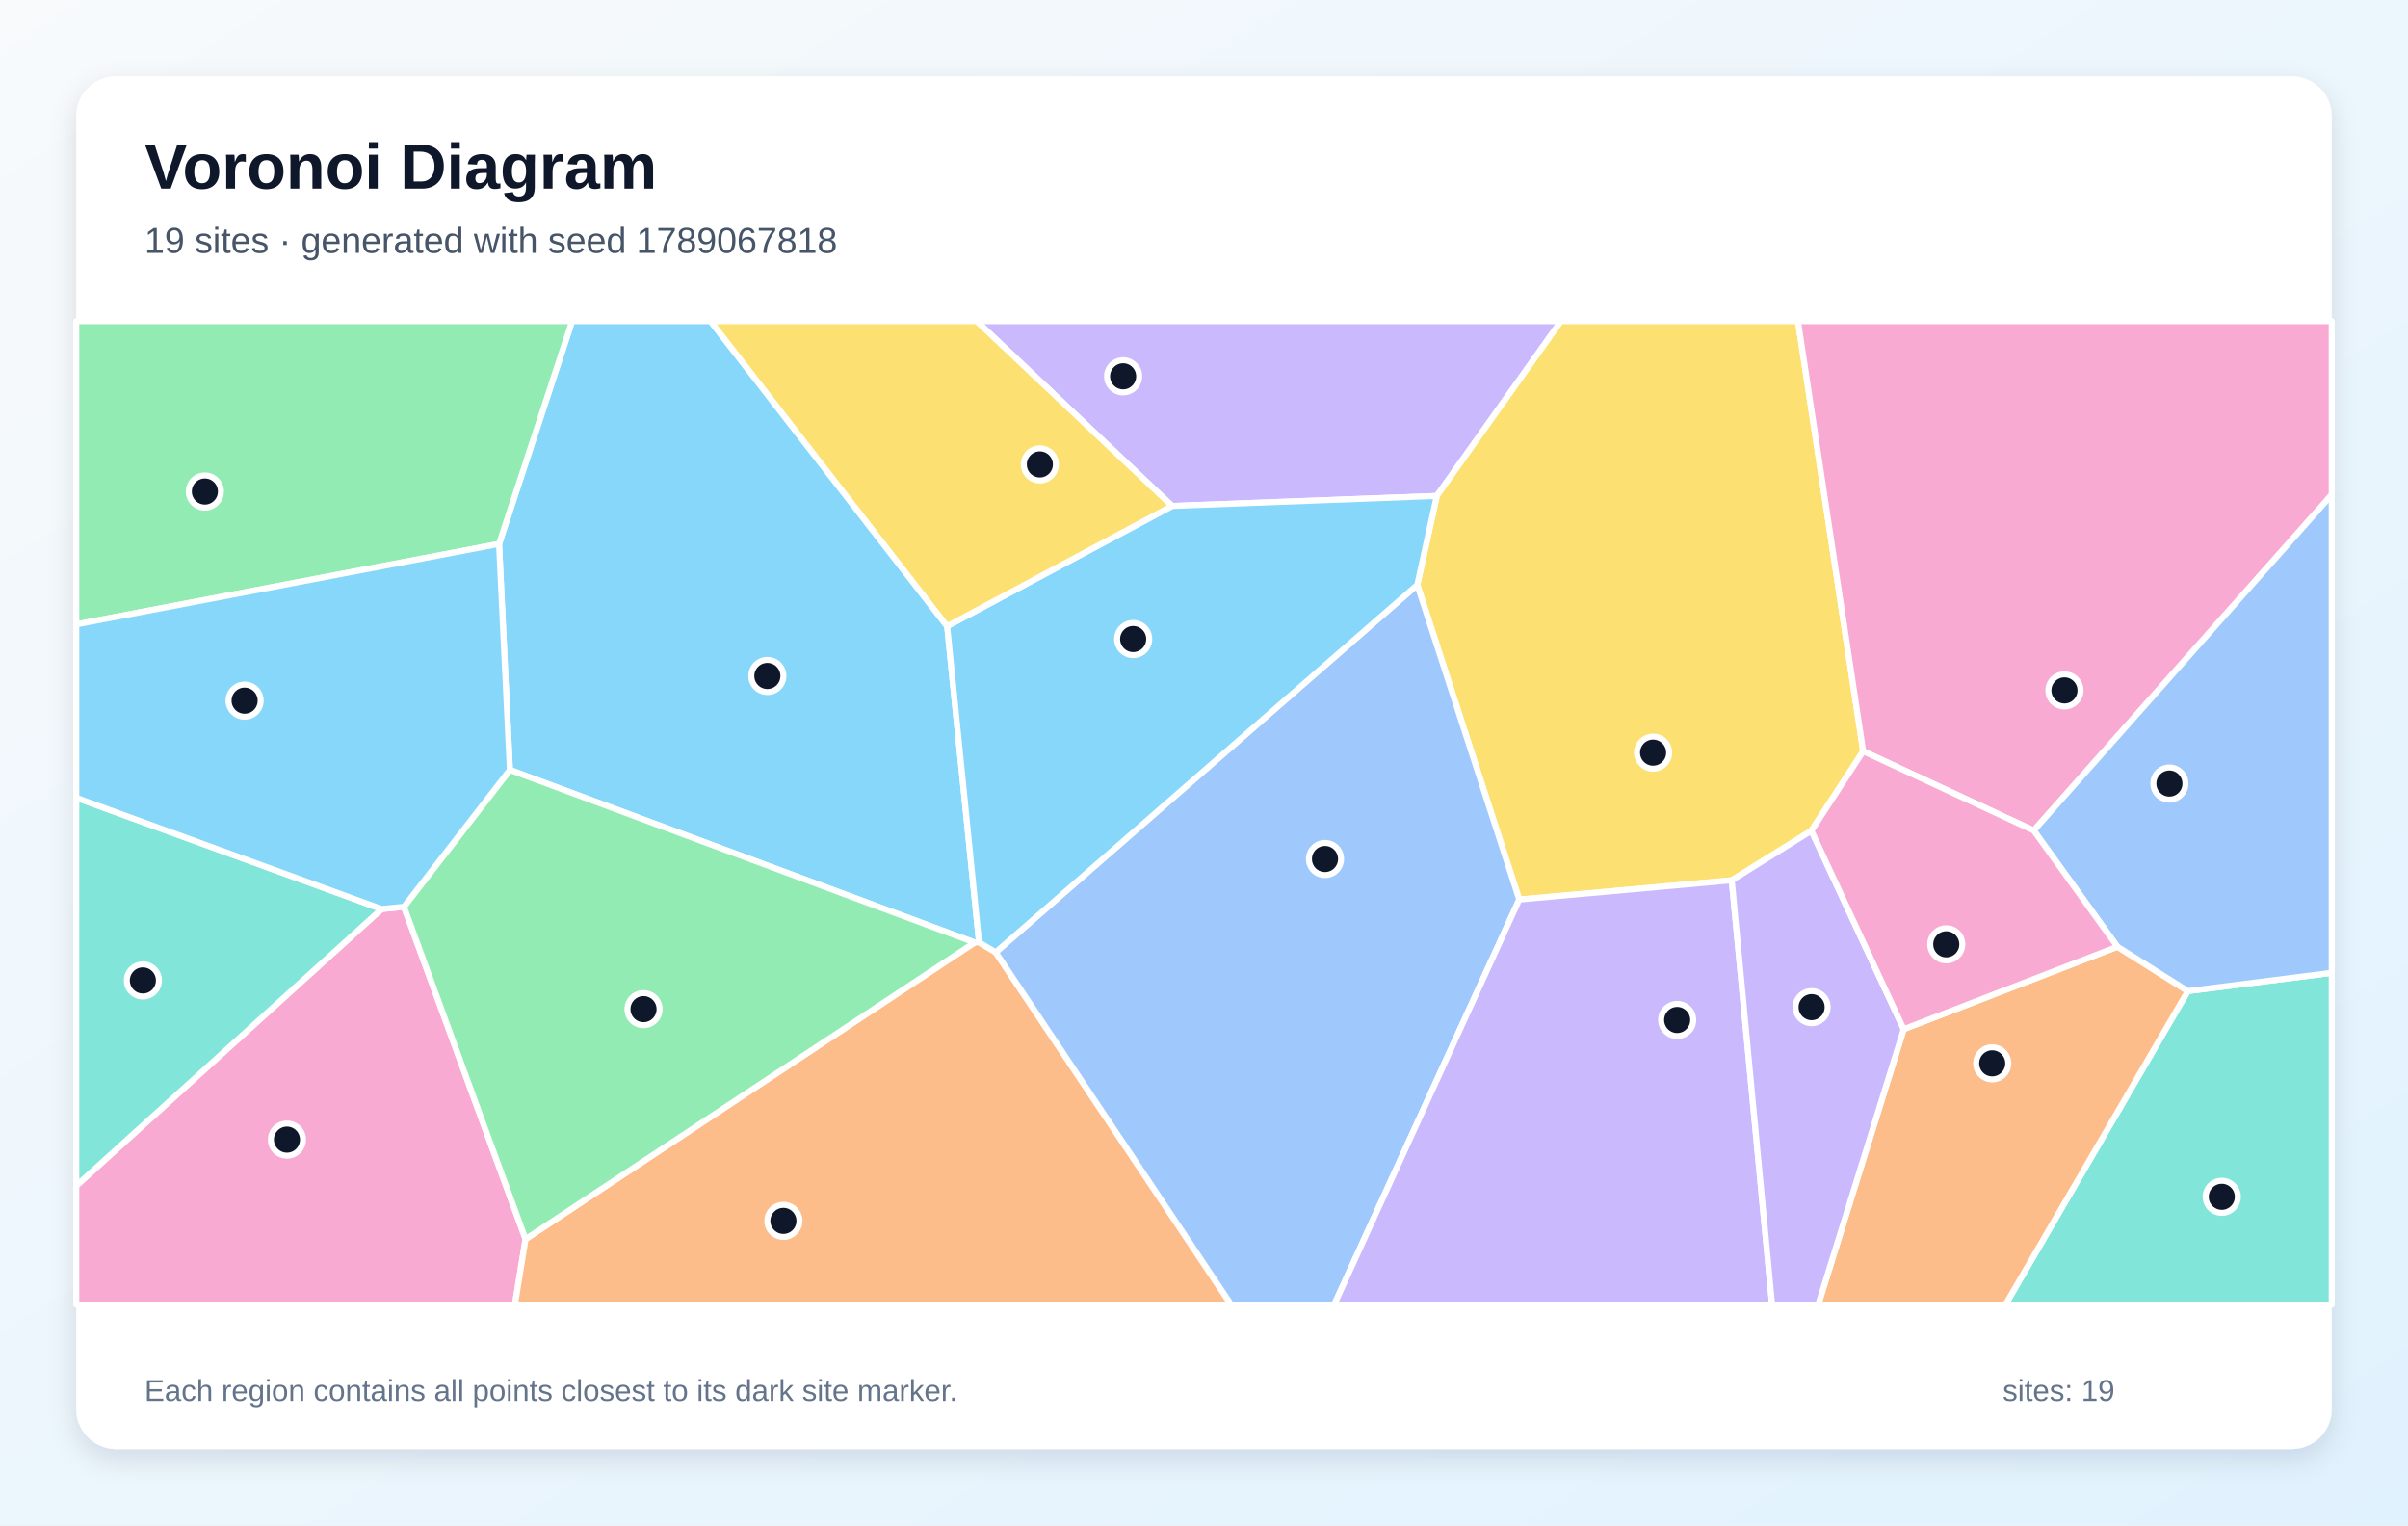
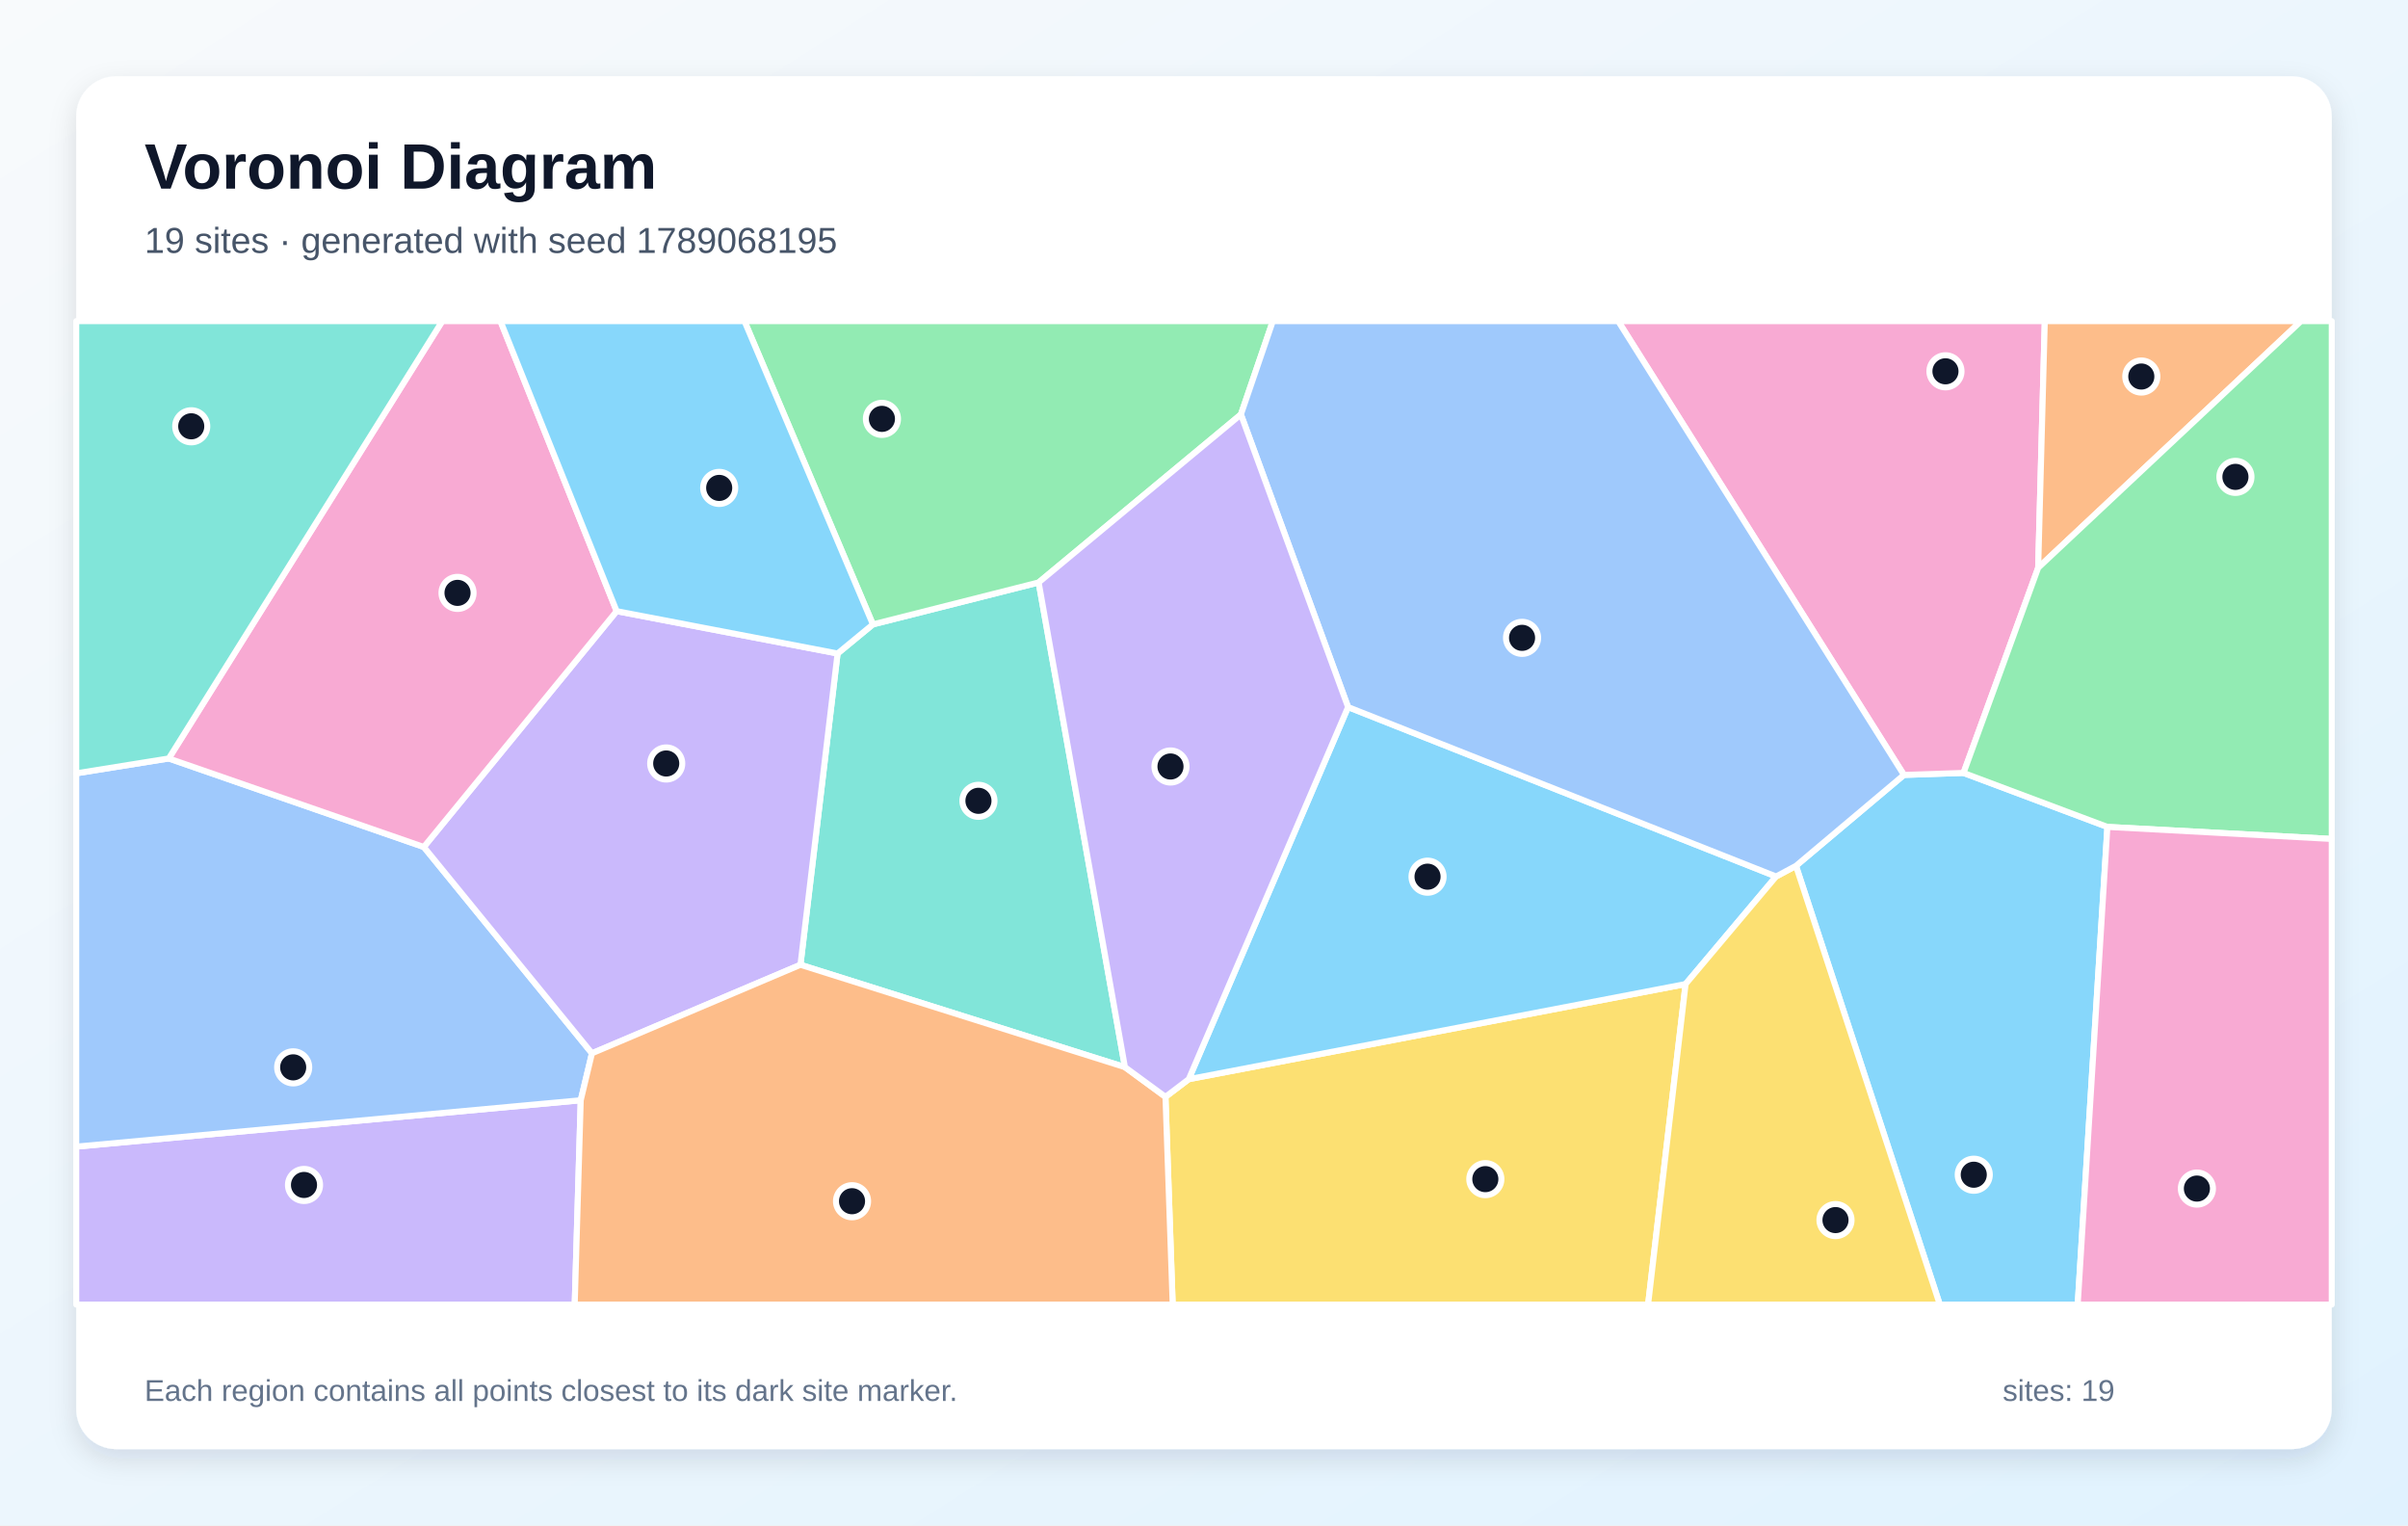
<svg xmlns="http://www.w3.org/2000/svg" width="1200" height="760" viewBox="0 0 1200 760" role="img" aria-labelledby="title description">
  <defs>
    <linearGradient id="background" x1="0" y1="0" x2="1" y2="1">
      <stop stop-color="#F8FAFC" />
      <stop offset="1" stop-color="#E0F2FE" />
    </linearGradient>
    <filter id="shadow" x="-10%" y="-10%" width="120%" height="120%">
      <feDropShadow dx="0" dy="5" stdDeviation="7" flood-color="#0F172A" flood-opacity=".12" />
    </filter>
  </defs>
  <rect width="1200" height="760" fill="url(#background)" />
  <rect x="38" y="38" width="1124" height="684" rx="20" fill="#FFFFFF" filter="url(#shadow)" />
  <g font-family="Arial, sans-serif">
    <text x="72" y="94" font-size="32" font-weight="700" fill="#0F172A">Voronoi Diagram</text>
-     <text x="72" y="126" font-size="18" fill="#475569">19 sites · generated with seed 1789067818</text>
+     <text x="72" y="126" font-size="18" fill="#475569">19 sites · generated with seed 1789068195</text>
  </g>
  <g stroke="#FFFFFF" stroke-width="3" stroke-linejoin="round">
-     <polygon points="472.0,312.0 487.9,469.5 485.7,469.6 254.1,383.6 248.7,271.0 285.1,160.0 354.1,160.0" fill="#38BDF8" fill-opacity="0.60" />
-     <polygon points="716.0,247.1 584.1,252.1 486.7,160.0 777.9,160.0" fill="#A78BFA" fill-opacity="0.60" />
-     <polygon points="38.0,590.8 190.2,452.9 201.3,451.8 261.9,617.4 256.6,650.0 38.0,650.0" fill="#F472B6" fill-opacity="0.60" />
-     <polygon points="261.9,617.4 485.7,469.6 487.9,469.5 496.2,474.5 613.5,650.0 256.6,650.0" fill="#FB923C" fill-opacity="0.60" />
-     <polygon points="928.5,374.3 902.7,413.9 863.0,438.6 757.1,448.2 706.3,291.4 716.0,247.1 777.9,160.0 896.0,160.0" fill="#FACC15" fill-opacity="0.60" />
-     <polygon points="38.0,311.1 38.0,160.0 285.1,160.0 248.7,271.0" fill="#4ADE80" fill-opacity="0.60" />
-     <polygon points="1090.3,493.8 1162.0,484.7 1162.0,650.0 999.4,650.0" fill="#2DD4BF" fill-opacity="0.60" />
-     <polygon points="496.2,474.5 706.3,291.4 757.1,448.2 664.9,650.0 613.5,650.0" fill="#60A5FA" fill-opacity="0.60" />
-     <polygon points="706.3,291.4 496.2,474.5 487.9,469.5 472.0,312.0 584.1,252.1 716.0,247.1" fill="#38BDF8" fill-opacity="0.60" />
-     <polygon points="757.1,448.2 863.0,438.6 883.1,650.0 664.9,650.0" fill="#A78BFA" fill-opacity="0.60" />
-     <polygon points="1013.5,413.8 928.5,374.3 896.0,160.0 1162.0,160.0 1162.0,246.5" fill="#F472B6" fill-opacity="0.60" />
-     <polygon points="948.7,512.8 1055.2,471.7 1090.3,493.8 999.4,650.0 906.1,650.0" fill="#FB923C" fill-opacity="0.60" />
-     <polygon points="472.0,312.0 354.1,160.0 486.7,160.0 584.1,252.1" fill="#FACC15" fill-opacity="0.60" />
-     <polygon points="261.9,617.4 201.3,451.8 254.1,383.6 485.7,469.6" fill="#4ADE80" fill-opacity="0.60" />
-     <polygon points="190.2,452.9 38.0,590.8 38.0,397.5" fill="#2DD4BF" fill-opacity="0.60" />
-     <polygon points="1090.3,493.8 1055.2,471.7 1013.5,413.8 1162.0,246.5 1162.0,484.7" fill="#60A5FA" fill-opacity="0.60" />
-     <polygon points="201.3,451.8 190.2,452.9 38.0,397.5 38.0,311.1 248.7,271.0 254.1,383.6" fill="#38BDF8" fill-opacity="0.60" />
-     <polygon points="863.0,438.6 902.7,413.9 948.7,512.8 906.1,650.0 883.1,650.0" fill="#A78BFA" fill-opacity="0.60" />
-     <polygon points="1055.2,471.7 948.7,512.8 902.7,413.9 928.5,374.3 1013.5,413.8" fill="#F472B6" fill-opacity="0.60" />
+     <polygon points="895.0,431.4 948.8,386.1 978.5,385.1 1050.2,412.0 1035.4,650.0 966.7,650.0" fill="#38BDF8" fill-opacity="0.60" />
+     <polygon points="38.0,571.3 289.4,548.2 286.4,650.0 38.0,650.0" fill="#A78BFA" fill-opacity="0.60" />
+     <polygon points="1015.7,282.9 978.5,385.1 948.8,386.1 806.4,160.0 1019.0,160.0" fill="#F472B6" fill-opacity="0.60" />
+     <polygon points="1015.7,282.9 1019.0,160.0 1146.7,160.0" fill="#FB923C" fill-opacity="0.60" />
+     <polygon points="580.8,546.5 592.4,537.7 840.0,490.3 821.3,650.0 584.4,650.0" fill="#FACC15" fill-opacity="0.60" />
+     <polygon points="1050.2,412.0 978.5,385.1 1015.7,282.9 1146.7,160.0 1162.0,160.0 1162.0,418.0" fill="#4ADE80" fill-opacity="0.60" />
+     <polygon points="560.6,531.7 398.9,480.7 417.4,325.6 435.0,311.1 517.6,290.2" fill="#2DD4BF" fill-opacity="0.60" />
+     <polygon points="84.1,377.9 211.2,422.0 295.0,524.8 289.4,548.2 38.0,571.3 38.0,385.3" fill="#60A5FA" fill-opacity="0.60" />
+     <polygon points="671.8,352.3 885.1,436.7 840.0,490.3 592.4,537.7" fill="#38BDF8" fill-opacity="0.60" />
+     <polygon points="417.4,325.6 398.9,480.7 295.0,524.8 211.2,422.0 307.3,304.5" fill="#A78BFA" fill-opacity="0.60" />
+     <polygon points="307.3,304.5 211.2,422.0 84.1,377.9 220.4,160.0 249.4,160.0" fill="#F472B6" fill-opacity="0.60" />
+     <polygon points="289.4,548.2 295.0,524.8 398.9,480.7 560.6,531.7 580.8,546.5 584.4,650.0 286.4,650.0" fill="#FB923C" fill-opacity="0.60" />
+     <polygon points="840.0,490.3 885.1,436.7 895.0,431.4 966.7,650.0 821.3,650.0" fill="#FACC15" fill-opacity="0.60" />
+     <polygon points="618.4,206.5 517.6,290.2 435.0,311.1 371.0,160.0 634.3,160.0" fill="#4ADE80" fill-opacity="0.60" />
+     <polygon points="84.1,377.9 38.0,385.3 38.0,160.0 220.4,160.0" fill="#2DD4BF" fill-opacity="0.60" />
+     <polygon points="885.1,436.7 671.8,352.3 618.4,206.5 634.3,160.0 806.4,160.0 948.8,386.1 895.0,431.4" fill="#60A5FA" fill-opacity="0.60" />
+     <polygon points="435.0,311.1 417.4,325.6 307.3,304.5 249.4,160.0 371.0,160.0" fill="#38BDF8" fill-opacity="0.60" />
+     <polygon points="671.8,352.3 592.4,537.7 580.8,546.5 560.6,531.7 517.6,290.2 618.4,206.5" fill="#A78BFA" fill-opacity="0.60" />
+     <polygon points="1050.2,412.0 1162.0,418.0 1162.0,650.0 1035.4,650.0" fill="#F472B6" fill-opacity="0.60" />
  </g>
  <g>
-     <circle cx="382.4" cy="336.8" r="8" fill="#0F172A" stroke="#FFFFFF" stroke-width="3" />
-     <circle cx="559.7" cy="187.5" r="8" fill="#0F172A" stroke="#FFFFFF" stroke-width="3" />
-     <circle cx="143.0" cy="567.8" r="8" fill="#0F172A" stroke="#FFFFFF" stroke-width="3" />
-     <circle cx="390.4" cy="608.3" r="8" fill="#0F172A" stroke="#FFFFFF" stroke-width="3" />
-     <circle cx="823.8" cy="375.0" r="8" fill="#0F172A" stroke="#FFFFFF" stroke-width="3" />
-     <circle cx="102.1" cy="244.9" r="8" fill="#0F172A" stroke="#FFFFFF" stroke-width="3" />
-     <circle cx="1107.2" cy="596.3" r="8" fill="#0F172A" stroke="#FFFFFF" stroke-width="3" />
-     <circle cx="660.3" cy="428.0" r="8" fill="#0F172A" stroke="#FFFFFF" stroke-width="3" />
-     <circle cx="564.7" cy="318.4" r="8" fill="#0F172A" stroke="#FFFFFF" stroke-width="3" />
-     <circle cx="835.8" cy="508.2" r="8" fill="#0F172A" stroke="#FFFFFF" stroke-width="3" />
-     <circle cx="1028.8" cy="344.0" r="8" fill="#0F172A" stroke="#FFFFFF" stroke-width="3" />
-     <circle cx="992.8" cy="529.8" r="8" fill="#0F172A" stroke="#FFFFFF" stroke-width="3" />
-     <circle cx="518.2" cy="231.4" r="8" fill="#0F172A" stroke="#FFFFFF" stroke-width="3" />
-     <circle cx="320.7" cy="502.8" r="8" fill="#0F172A" stroke="#FFFFFF" stroke-width="3" />
-     <circle cx="71.2" cy="488.5" r="8" fill="#0F172A" stroke="#FFFFFF" stroke-width="3" />
-     <circle cx="1081.1" cy="390.4" r="8" fill="#0F172A" stroke="#FFFFFF" stroke-width="3" />
-     <circle cx="121.9" cy="349.1" r="8" fill="#0F172A" stroke="#FFFFFF" stroke-width="3" />
-     <circle cx="902.8" cy="501.8" r="8" fill="#0F172A" stroke="#FFFFFF" stroke-width="3" />
-     <circle cx="969.9" cy="470.5" r="8" fill="#0F172A" stroke="#FFFFFF" stroke-width="3" />
+     <circle cx="983.6" cy="585.3" r="8" fill="#0F172A" stroke="#FFFFFF" stroke-width="3" />
+     <circle cx="151.5" cy="590.4" r="8" fill="#0F172A" stroke="#FFFFFF" stroke-width="3" />
+     <circle cx="969.5" cy="185.0" r="8" fill="#0F172A" stroke="#FFFFFF" stroke-width="3" />
+     <circle cx="1067.1" cy="187.6" r="8" fill="#0F172A" stroke="#FFFFFF" stroke-width="3" />
+     <circle cx="740.2" cy="587.5" r="8" fill="#0F172A" stroke="#FFFFFF" stroke-width="3" />
+     <circle cx="1114.0" cy="237.6" r="8" fill="#0F172A" stroke="#FFFFFF" stroke-width="3" />
+     <circle cx="487.6" cy="399.0" r="8" fill="#0F172A" stroke="#FFFFFF" stroke-width="3" />
+     <circle cx="146.1" cy="531.8" r="8" fill="#0F172A" stroke="#FFFFFF" stroke-width="3" />
+     <circle cx="711.4" cy="436.8" r="8" fill="#0F172A" stroke="#FFFFFF" stroke-width="3" />
+     <circle cx="332.0" cy="380.4" r="8" fill="#0F172A" stroke="#FFFFFF" stroke-width="3" />
+     <circle cx="228.0" cy="295.4" r="8" fill="#0F172A" stroke="#FFFFFF" stroke-width="3" />
+     <circle cx="424.6" cy="598.5" r="8" fill="#0F172A" stroke="#FFFFFF" stroke-width="3" />
+     <circle cx="914.7" cy="607.9" r="8" fill="#0F172A" stroke="#FFFFFF" stroke-width="3" />
+     <circle cx="439.5" cy="208.7" r="8" fill="#0F172A" stroke="#FFFFFF" stroke-width="3" />
+     <circle cx="95.3" cy="212.4" r="8" fill="#0F172A" stroke="#FFFFFF" stroke-width="3" />
+     <circle cx="758.5" cy="317.8" r="8" fill="#0F172A" stroke="#FFFFFF" stroke-width="3" />
+     <circle cx="358.4" cy="243.1" r="8" fill="#0F172A" stroke="#FFFFFF" stroke-width="3" />
+     <circle cx="583.3" cy="381.9" r="8" fill="#0F172A" stroke="#FFFFFF" stroke-width="3" />
+     <circle cx="1094.8" cy="592.2" r="8" fill="#0F172A" stroke="#FFFFFF" stroke-width="3" />
  </g>
  <g font-family="Arial, sans-serif" font-size="15" fill="#64748B">
    <text x="72" y="698">Each region contains all points closest to its dark site marker.</text>
    <text x="998" y="698">sites: 19</text>
  </g>
</svg>
